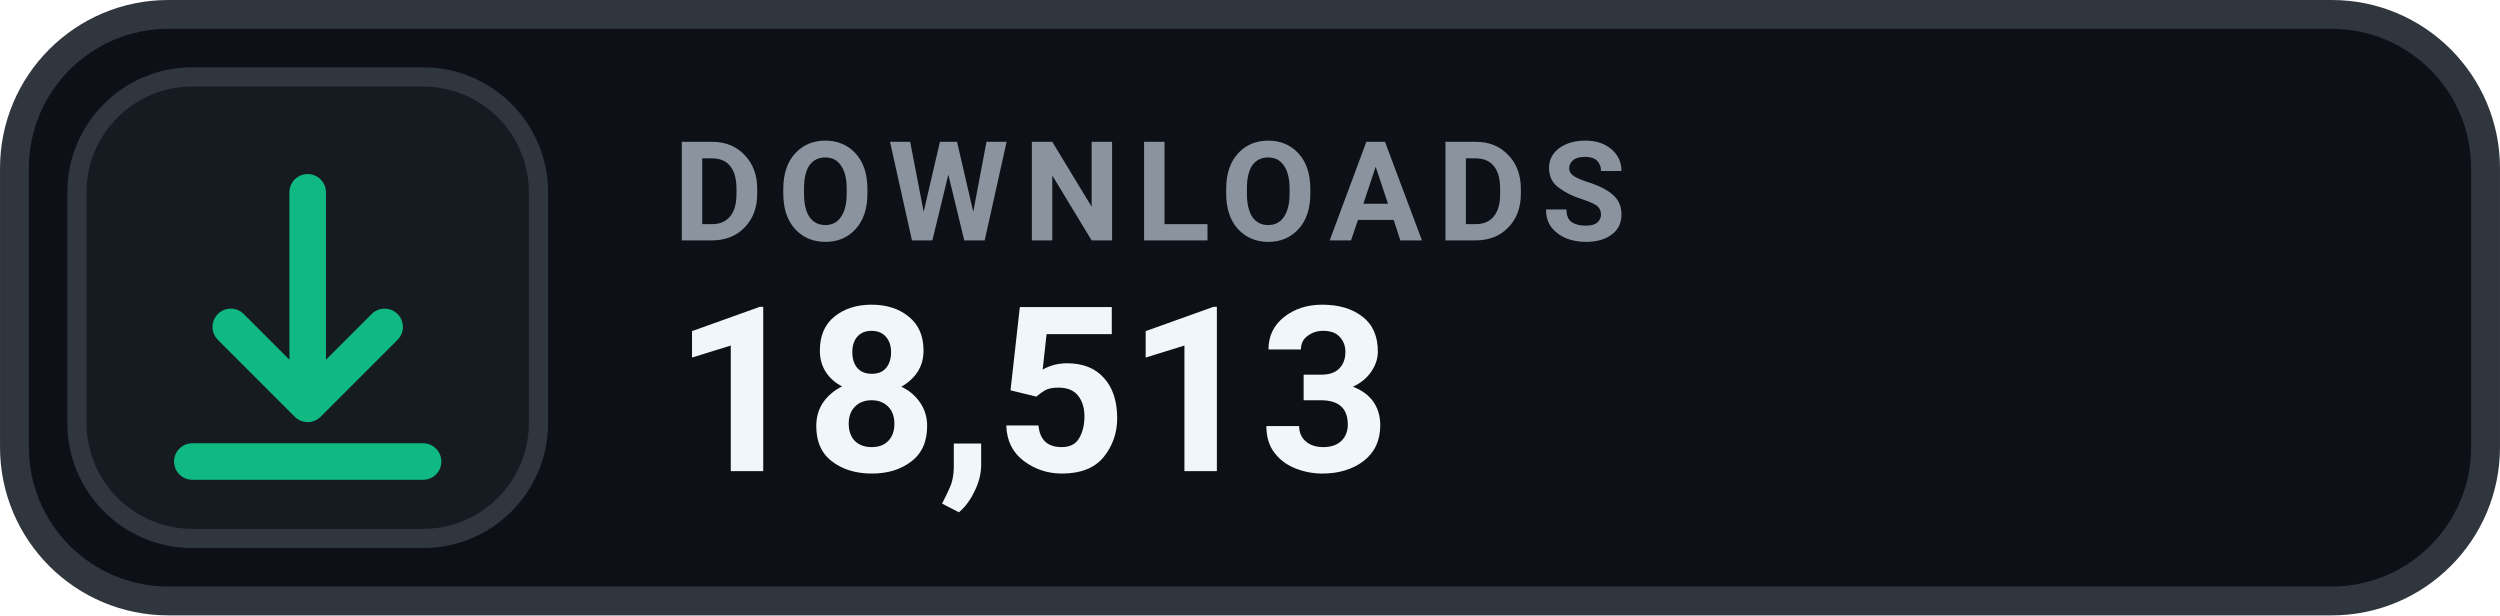
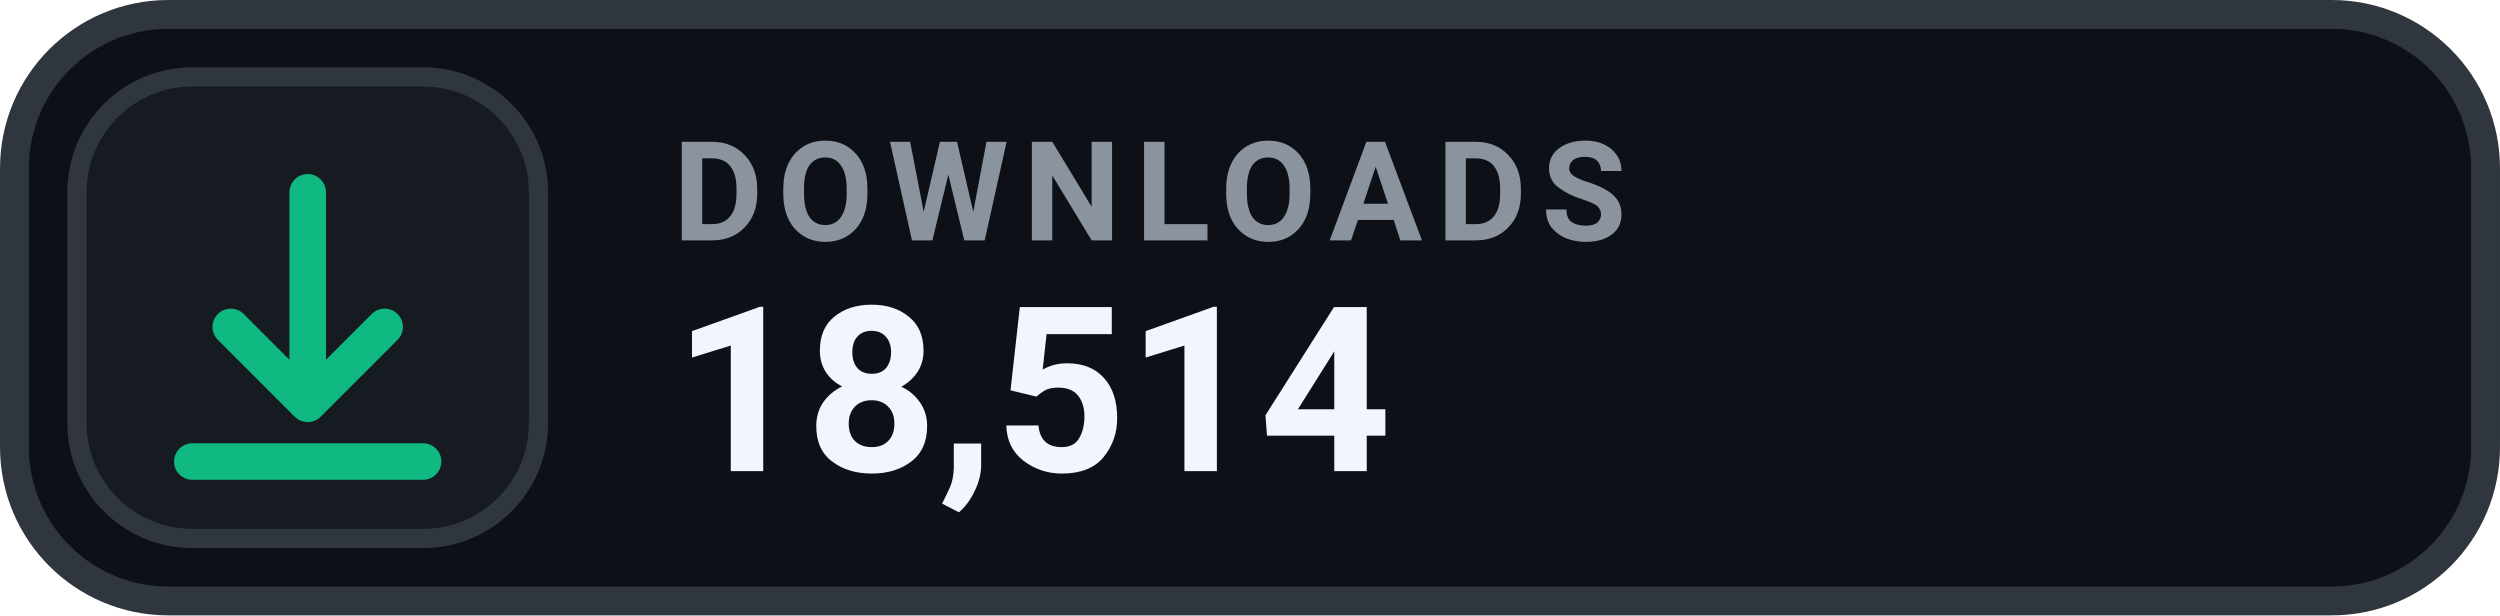
- <svg xmlns="http://www.w3.org/2000/svg" width="126" height="31.015" viewBox="0 0 130 32" role="img" aria-label="DOWNLOADS 18,513">
+ <svg xmlns="http://www.w3.org/2000/svg" width="126" height="31.015" viewBox="0 0 130 32" role="img" aria-label="DOWNLOADS 18,514">
  <rect x=".75" y=".75" width="128.5" height="30.5" rx="8" fill="#0D1117" stroke="#30363D" stroke-width="1.5" />
  <rect x="4" y="4" width="24" height="24" rx="6" fill="#161B22" stroke="#30363D" stroke-width="1" />
  <g transform="translate(16 16)" style="color:#10B981;">
    <path d="M0 -6 v11 m0 0 l4 -4 m-4 4 l-4 -4 M-6 8 h12" fill="none" stroke="currentColor" stroke-width="1.9" stroke-linecap="round" stroke-linejoin="round" />
  </g>
  <text x="35" y="12.5" fill="#8B949E" font-family="-apple-system,BlinkMacSystemFont,'Segoe UI',Roboto,Helvetica,Arial,sans-serif" font-size="7.2" font-weight="700" letter-spacing=".75">DOWNLOADS</text>
-   <text x="35" y="24.5" fill="#F0F6FC" font-family="-apple-system,BlinkMacSystemFont,'Segoe UI',Roboto,Helvetica,Arial,sans-serif" font-size="12" font-weight="700">18,513</text>
+   <text x="35" y="24.5" fill="#F0F6FC" font-family="-apple-system,BlinkMacSystemFont,'Segoe UI',Roboto,Helvetica,Arial,sans-serif" font-size="12" font-weight="700">18,514</text>
</svg>
